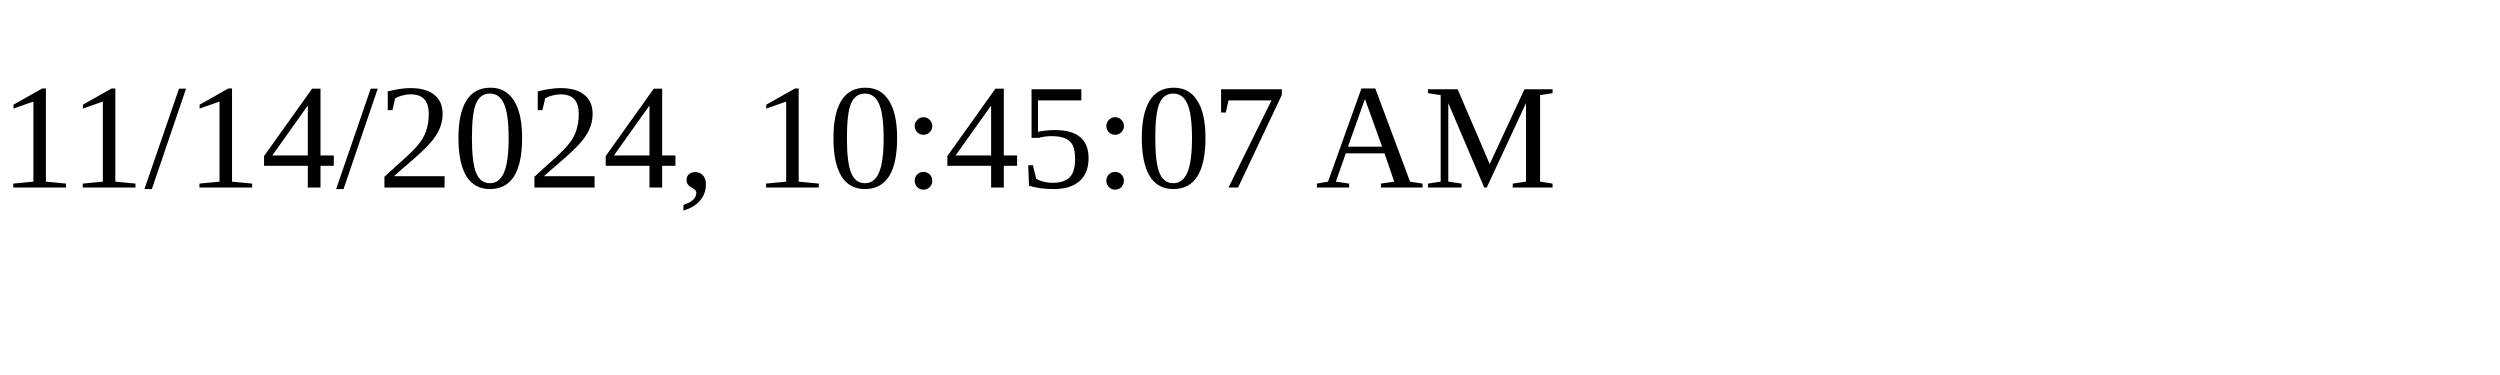
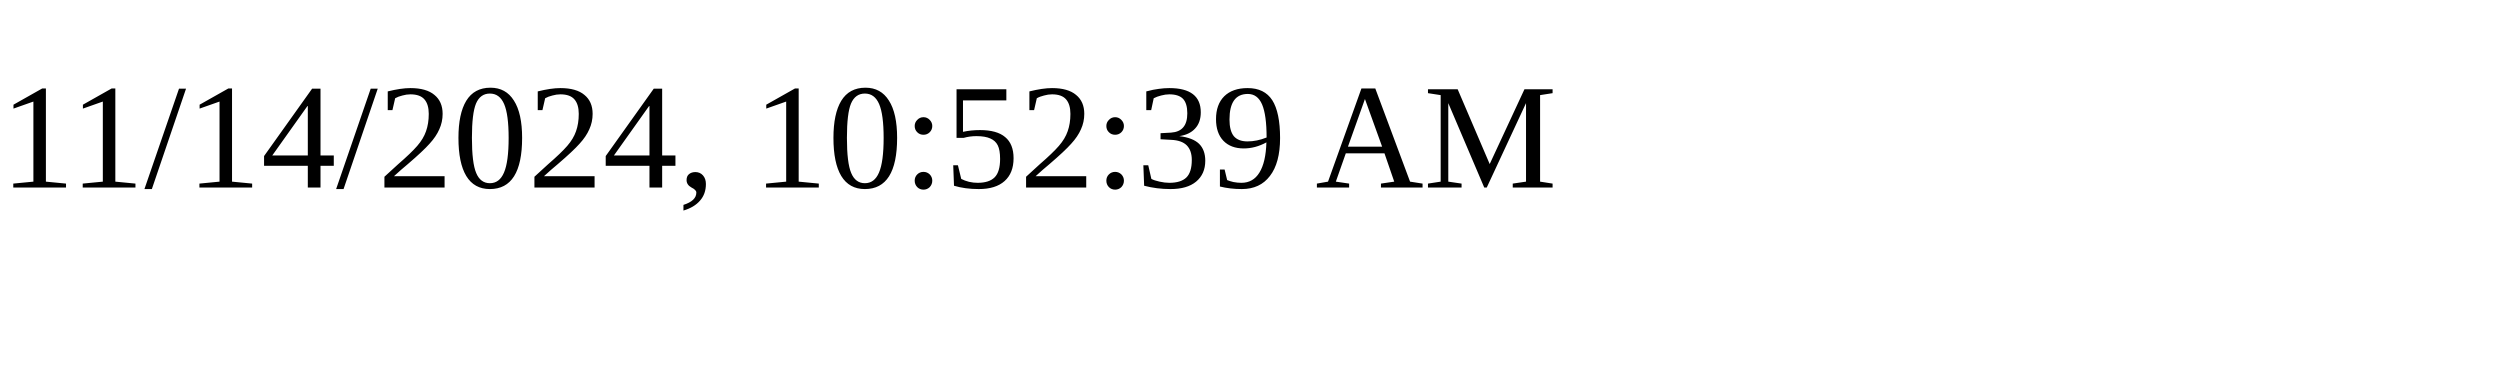
<svg xmlns="http://www.w3.org/2000/svg" height="30" width="200">
-   <text x="0" y="15">11/14/2024, 10:45:07 AM</text>
+   <text x="0" y="15">11/14/2024, 10:52:39 AM</text>
</svg>
